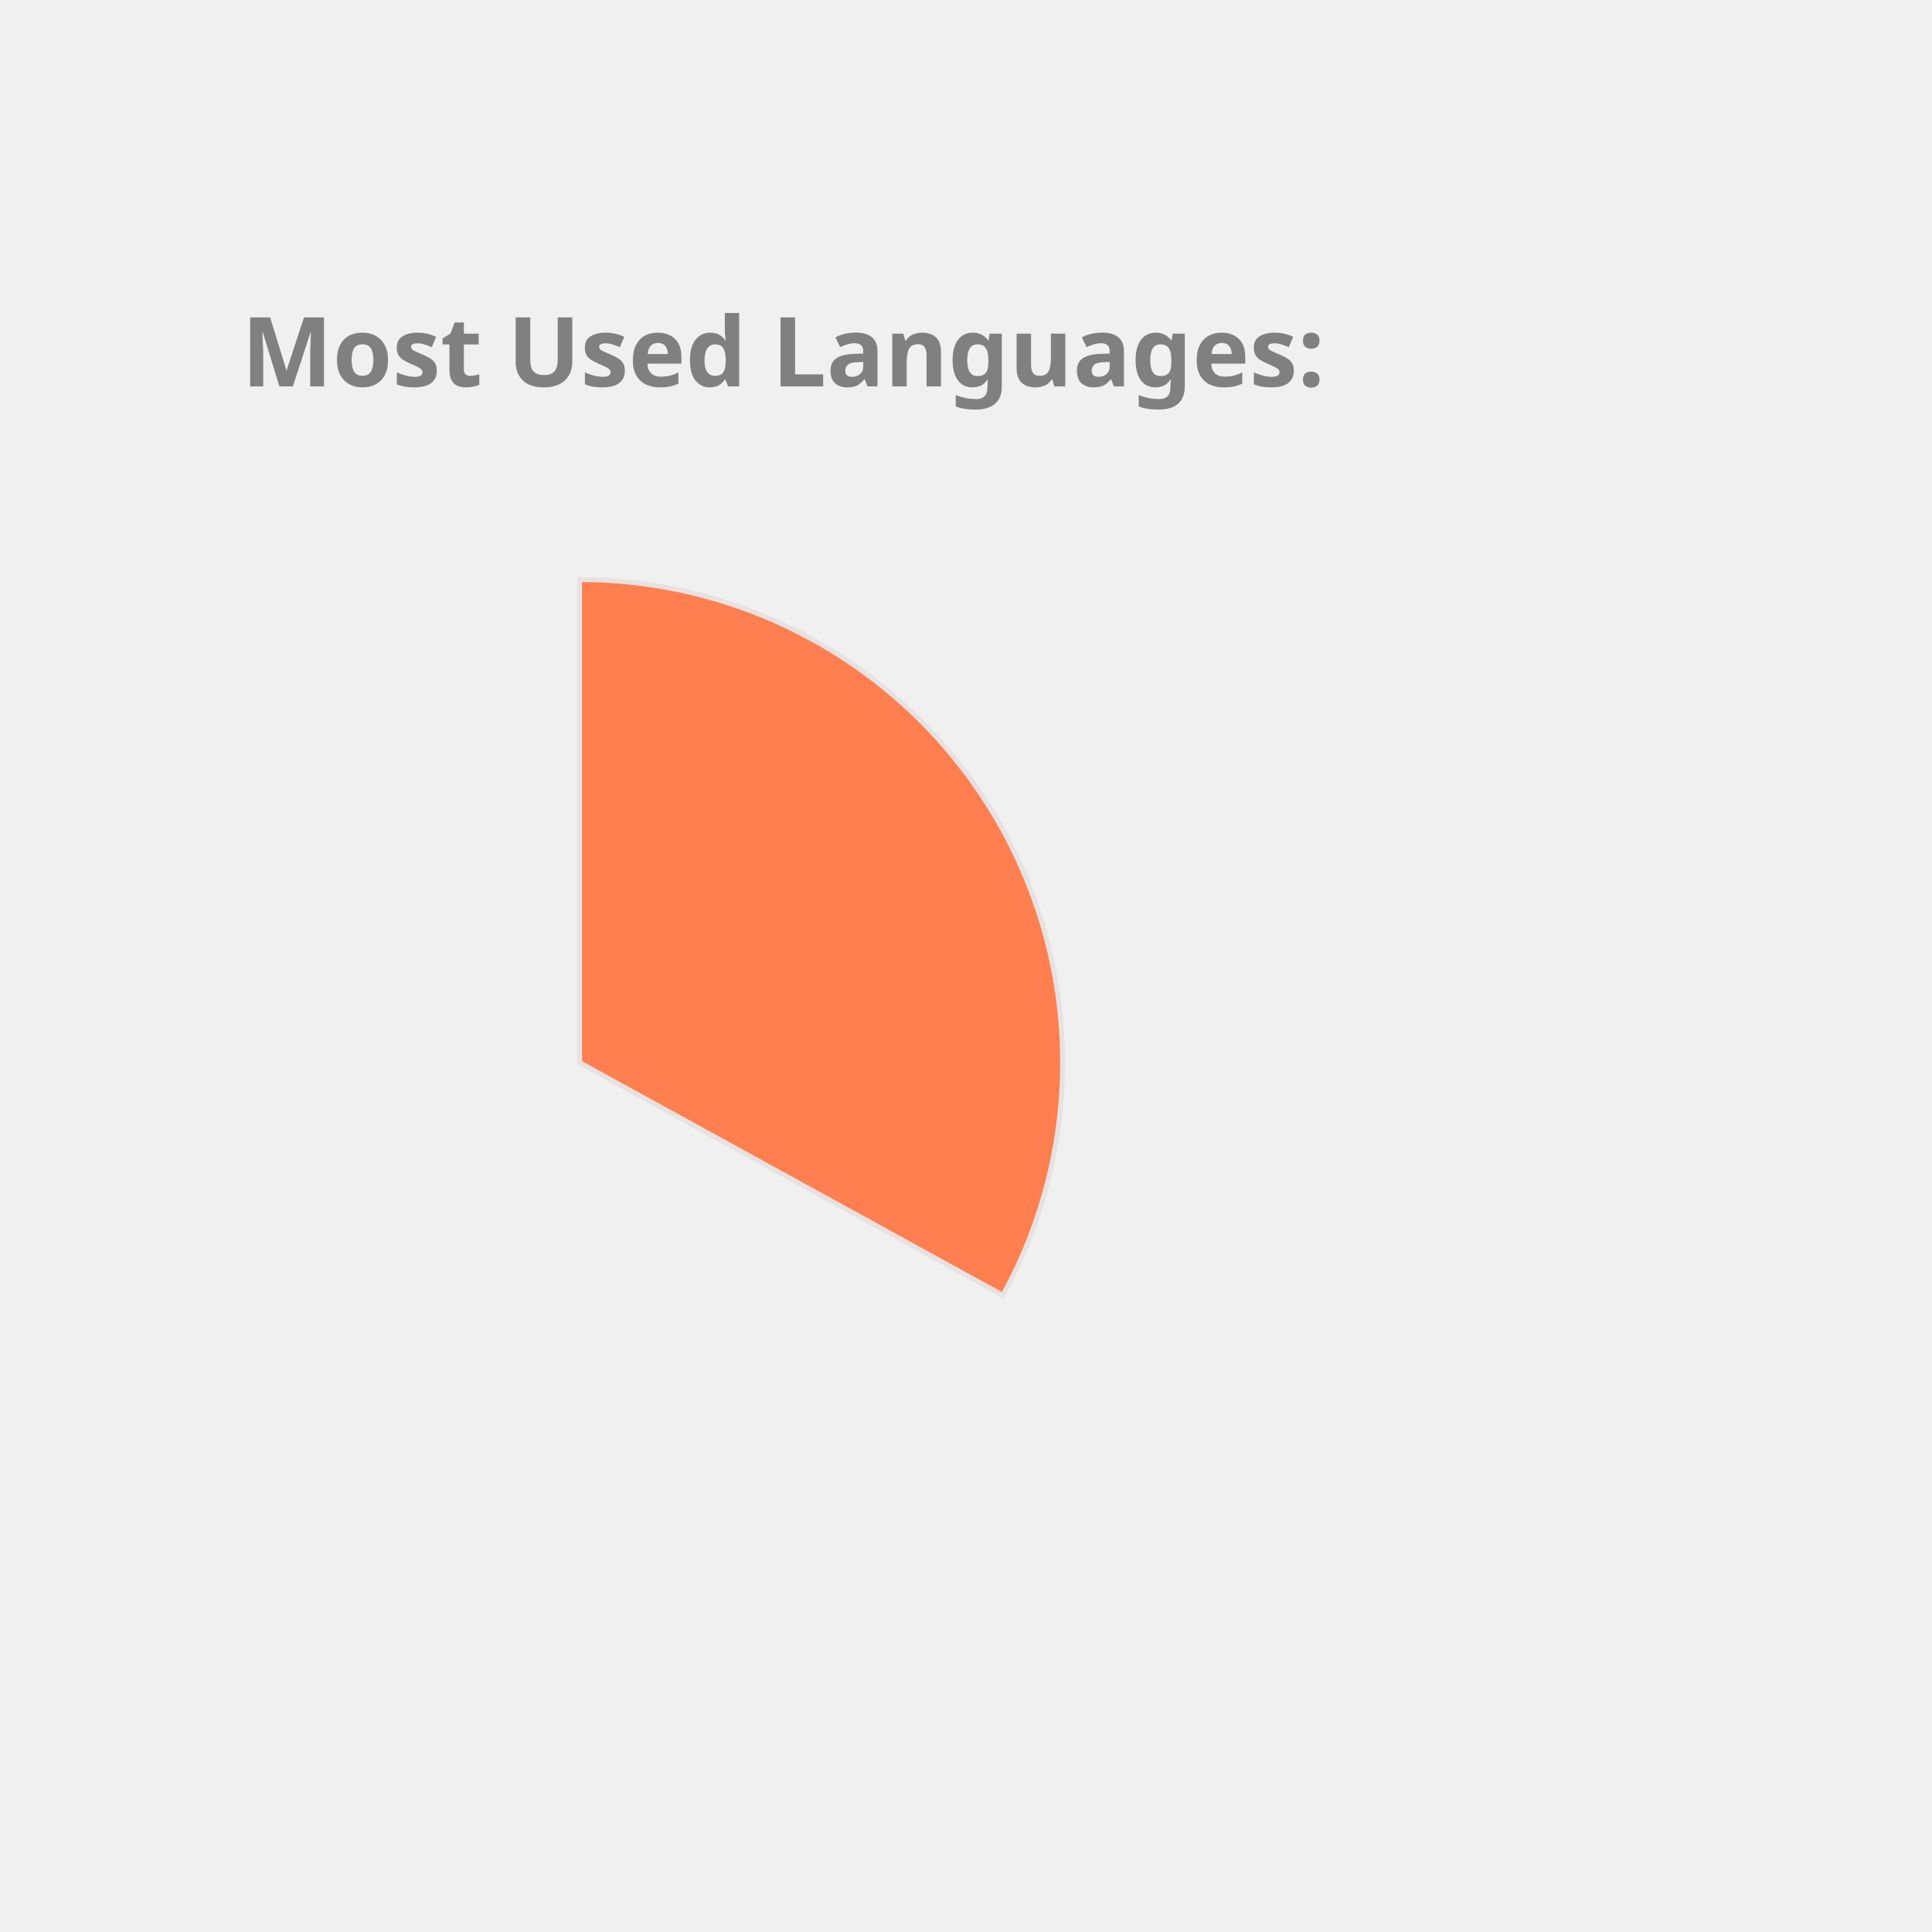
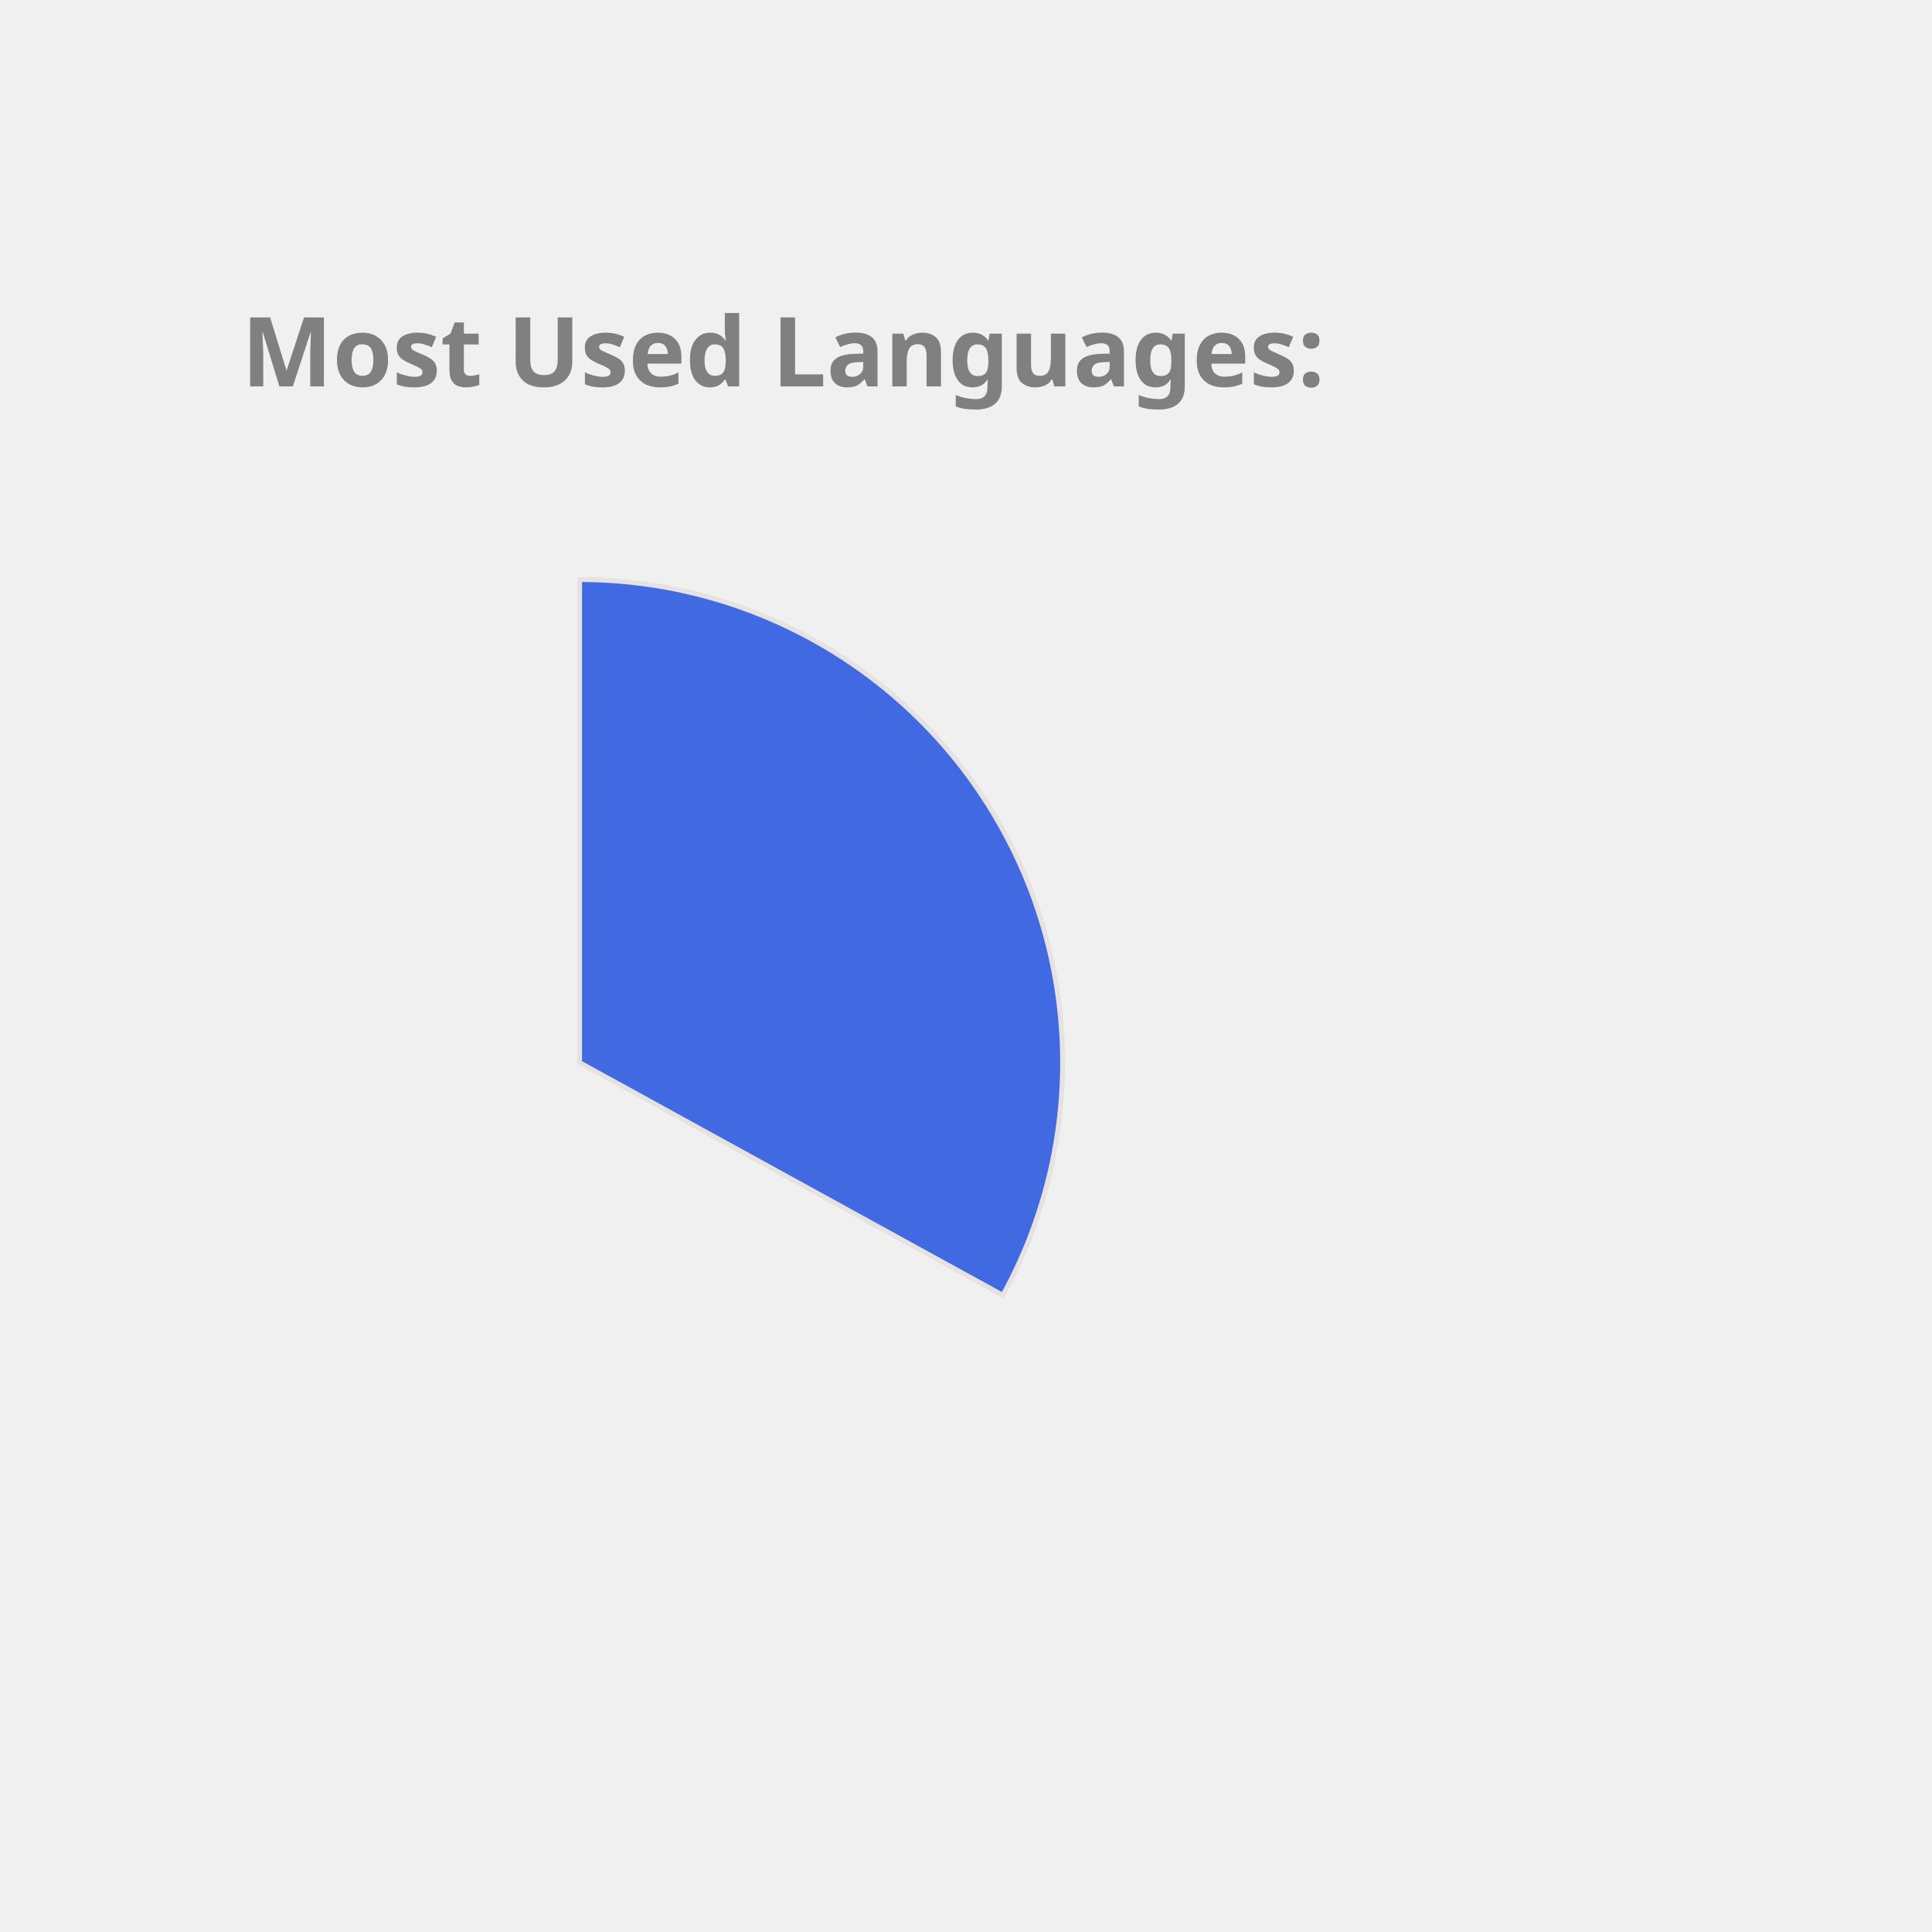
<svg xmlns="http://www.w3.org/2000/svg" height="350px" width="350px" viewBox="0 0 400 400">
  <style> 
        .label {
                font: bold 20px sans-serif;
                color: #404040;
                -webkit-text-stroke: 1px white;
        }

        path {
                stroke: #E6E2E1;
                stroke-width: 1px;
                transform: translate(60px, 100px);
        }

        .path_1 {
                animation: fadeIn 5s linear forwards;
        }

        .path_2 {
                transform: scale(0);
                animation: fadeIn 5s linear forwards 5s;
        }


        
        .path_3 {
                transform: scale(0);
                animation: fadeIn 5s linear forwards 10s;
        }


        .path_4 {
                transform: scale(0);
                animation: fadeIn 5s linear forwards 15s;
        }

        .path_5 {
                transform: scale(0);
                animation: fadeIn 5s linear forwards 20s;
        }

        .path_6 {
                transform: scale(0);
                animation: fadeIn 5s linear forwards 25s;
        }

        .path_7 {
                transform: scale(0);
                animation: fadeIn 5s linear forwards 30s;
        }

        .path_8 {
                transform: scale(0);
                animation: fadeIn 5s linear forwards 35s;
        }

        .path_9 {
                transform: scale(0);
                animation: fadeIn 5s linear forwards 40s;
        }

        .path_10 {
                transform: scale(0);
                animation: fadeIn 5s linear forwards 45s;
        }

        @keyframes fadeIn {
                0% {                        
                        transform: translate(250px, 300px) rotate(0deg) scale(0);
                        
                }
                50% {
                        transform: translate(150px, 220px) rotate(180deg) scale(0.5);
                        
                }
                
                100% {
                        transform: translate(60px, 120px) rotate(360deg) scale(1);
                        
                }
        }
        .txt_1 {
                opacity: 0;
                animation: txtShow 5s linear forwards 0s;
        }

        .txt_2 {
                opacity: 0;
                animation: txtShow 5s linear forwards 5s;
        }

        .txt_3 {
                opacity: 0;
                animation: txtShow 5s linear forwards 10s;
        }

        .txt_4 {
                opacity: 0;
                animation: txtShow 5s linear forwards 15s;
        }

        .txt_5 {
                opacity: 0;
                animation: txtShow 5s linear forwards 20s;
        }

        .txt_6 {
                opacity: 0;
                animation: txtShow 5s linear forwards 25s;
        }

        .txt_7 {
                opacity: 0;
                animation: txtShow 5s linear forwards 30s;
        }

        .txt_8 {
                opacity: 0;
                animation: txtShow 5s linear forwards 35s;
        }

        .txt_9 {
                opacity: 0;
                animation: txtShow 5s linear forwards 40s;
        }

        .txt_10 {
                opacity: 0;
                animation: txtShow 5s linear forwards 45s;
        }

        @keyframes txtShow {
                0% {                        
                        opacity: 0;
                        transform: translate(0px, 0px) scale(0);
                }
                100% {
                        opacity: 1;
                        transform: translate(0px, 0px) scale(1);
                        
                }
        }
</style>
-   <path class="path_1" d="M 60,120 L 60,20 A 100,100 0 0 1 147.631,168.175 Z" fill="Coral" stroke="#fff" stroke-width="2" />
-   <text class="txt_1" x="260" y="150" fill="Coral" stroke="Coral" stroke-width="1">C++</text>
-   <path class="path_2" d="M 60,120 L 147.631,168.175 A 100,100 0 0 1 8.018,205.428 Z" fill="MediumAquaMarine" stroke="#fff" stroke-width="2" />
-   <text class="txt_2" x="260" y="170" fill="MediumAquaMarine" stroke="MediumAquaMarine" stroke-width="1">JavaScript</text>
-   <path class="path_3" d="M 60,120 L 8.018,205.428 A 100,100 0 0 1 -39.667,128.159 Z" fill="Orchid" stroke="#fff" stroke-width="2" />
-   <text class="txt_3" x="260" y="190" fill="Orchid" stroke="Orchid" stroke-width="1">Jupyter Notebook</text>
-   <path class="path_4" d="M 60,120 L -39.667,128.159 A 100,100 0 0 1 -6.131,44.989 Z" fill="Orange" stroke="#fff" stroke-width="2" />
-   <text class="txt_4" x="260" y="210" fill="Orange" stroke="Orange" stroke-width="1">Java</text>
+   <path class="path_1" d="M 60,120 L 60,20 A 100,100 0 0 1 147.631,168.175 Z" fill="RoyalBlue" stroke="#fff" stroke-width="2" />
+   <text class="txt_1" x="260" y="150" fill="RoyalBlue" stroke="RoyalBlue" stroke-width="1">C++</text>
+   <path class="path_2" d="M 60,120 L 147.631,168.175 A 100,100 0 0 1 8.018,205.428 Z" fill="DarkKhaki" stroke="#fff" stroke-width="2" />
+   <text class="txt_2" x="260" y="170" fill="DarkKhaki" stroke="DarkKhaki" stroke-width="1">JavaScript</text>
+   <path class="path_3" d="M 60,120 L 8.018,205.428 A 100,100 0 0 1 -39.667,128.159 Z" fill="Crimson" stroke="#fff" stroke-width="2" />
+   <text class="txt_3" x="260" y="190" fill="Crimson" stroke="Crimson" stroke-width="1">Jupyter Notebook</text>
+   <path class="path_4" d="M 60,120 L -39.667,128.159 A 100,100 0 0 1 -6.131,44.989 Z" fill="Tan" stroke="#fff" stroke-width="2" />
+   <text class="txt_4" x="260" y="210" fill="Tan" stroke="Tan" stroke-width="1">Java</text>
  <path class="path_5" d="M 60,120 L -6.131,44.989 A 100,100 0 0 1 38.186,22.408 Z" fill="LightSeaGreen" stroke="#fff" stroke-width="2" />
  <text class="txt_5" x="260" y="230" fill="LightSeaGreen" stroke="LightSeaGreen" stroke-width="1">HTML</text>
-   <path class="path_6" d="M 60,120 L 38.186,22.408 A 100,100 0 0 1 55.603,20.097 Z" fill="MediumSlateBlue" stroke="#fff" stroke-width="2" />
-   <text class="txt_6" x="260" y="250" fill="MediumSlateBlue" stroke="MediumSlateBlue" stroke-width="1">TypeScript</text>
+   <path class="path_6" d="M 60,120 L 38.186,22.408 A 100,100 0 0 1 55.603,20.097 Z" fill="DodgerBlue" stroke="#fff" stroke-width="2" />
+   <text class="txt_6" x="260" y="250" fill="DodgerBlue" stroke="DodgerBlue" stroke-width="1">TypeScript</text>
  <path class="path_7" d="M 60,120 L 55.603,20.097 A 100,100 0 0 1 60,20 Z" fill="RosyBrown" stroke="#fff" stroke-width="2" />
  <text class="txt_7" x="260" y="270" fill="RosyBrown" stroke="RosyBrown" stroke-width="1">CSS</text>
  <g class="label">
    <text x="50" y="80" fill="grey">Most Used Languages:</text>
  </g>
</svg>
